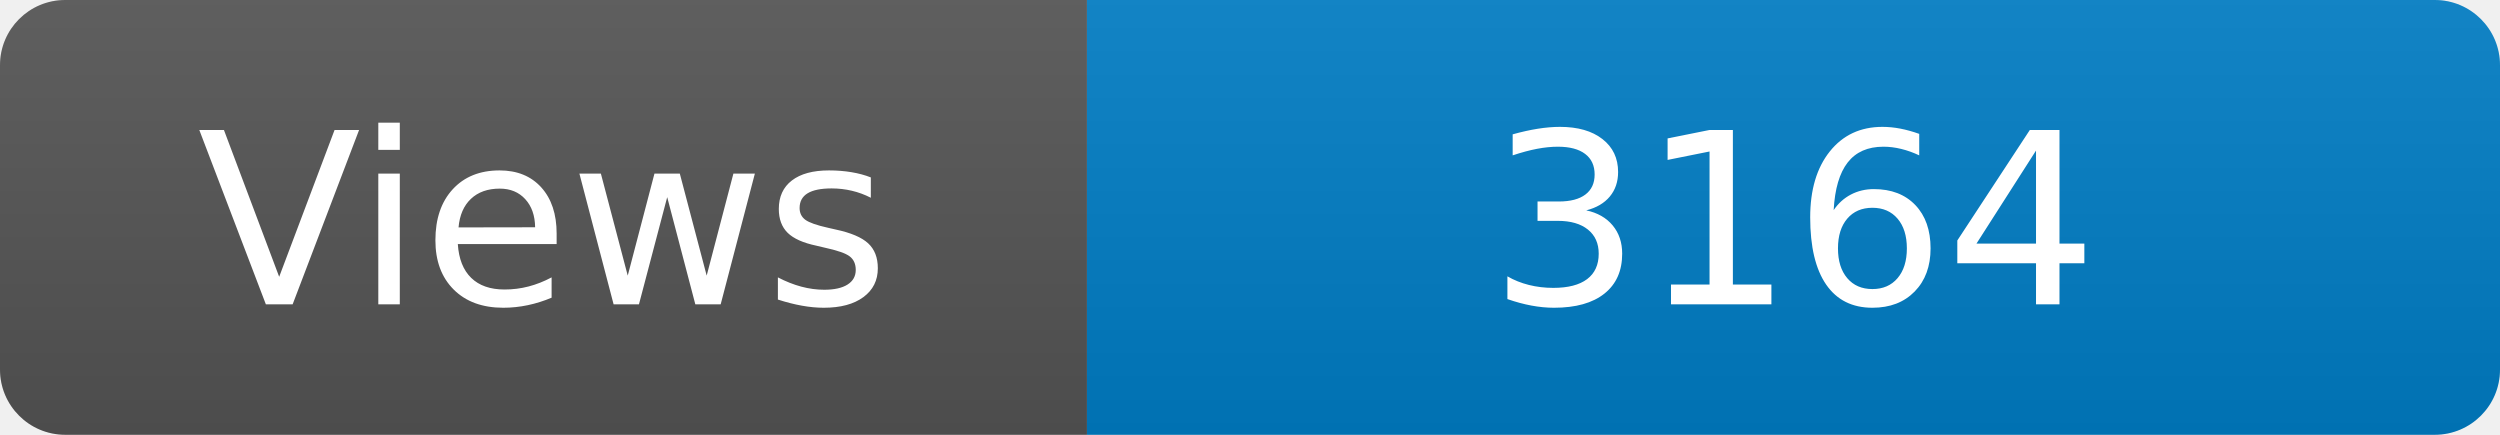
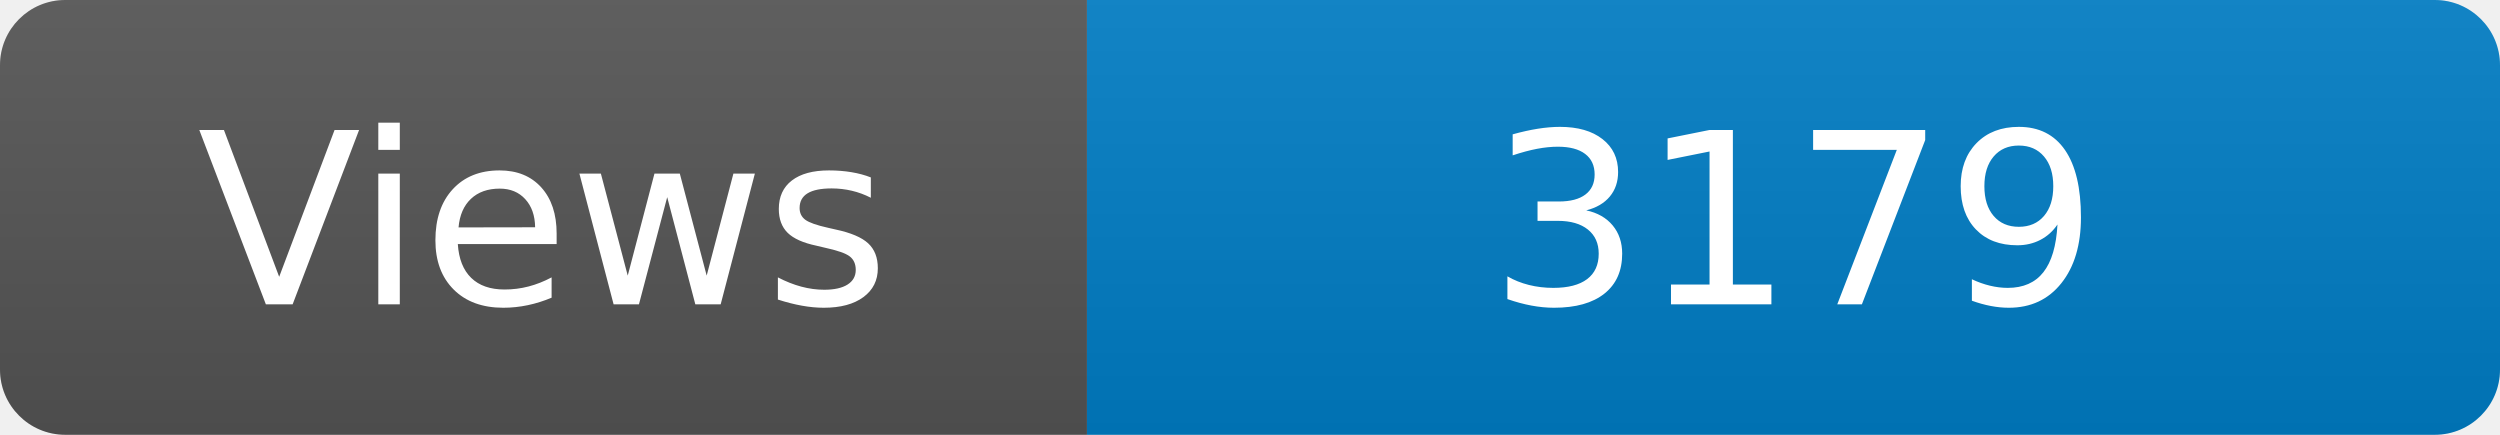
<svg xmlns="http://www.w3.org/2000/svg" width="115" height="20" role="img" aria-label="Maintained?: yes">
  <linearGradient id="s" x2="0" y2="100%">
    <stop offset="0" stop-color="#bbb" stop-opacity=".1" />
    <stop offset="1" stop-opacity=".1" />
  </linearGradient>
  <clipPath id="r">
    <rect width="115" height="20" rx="3" fill="#fff" />
  </clipPath>
  <g clip-path="url(#r)">
    <rect width="50" height="20" fill="#555" />
    <rect x="50" width="160" height="20" fill="#007ec6" />
    <rect width="115" height="20" fill="url(#s)" />
  </g>
  <g fill="#fff" text-anchor="middle" font-family="Verdana,Geneva,DejaVu Sans,sans-serif" font-size="110">
    <text x="250" y="140" transform="scale(.1)" fill="#fff">Views</text>
-     <text x="825" y="140" transform="scale(.1)" fill="#fff">3164</text>
+     <text x="825" y="140" transform="scale(.1)" fill="#fff">3179</text>
  </g>
</svg>
